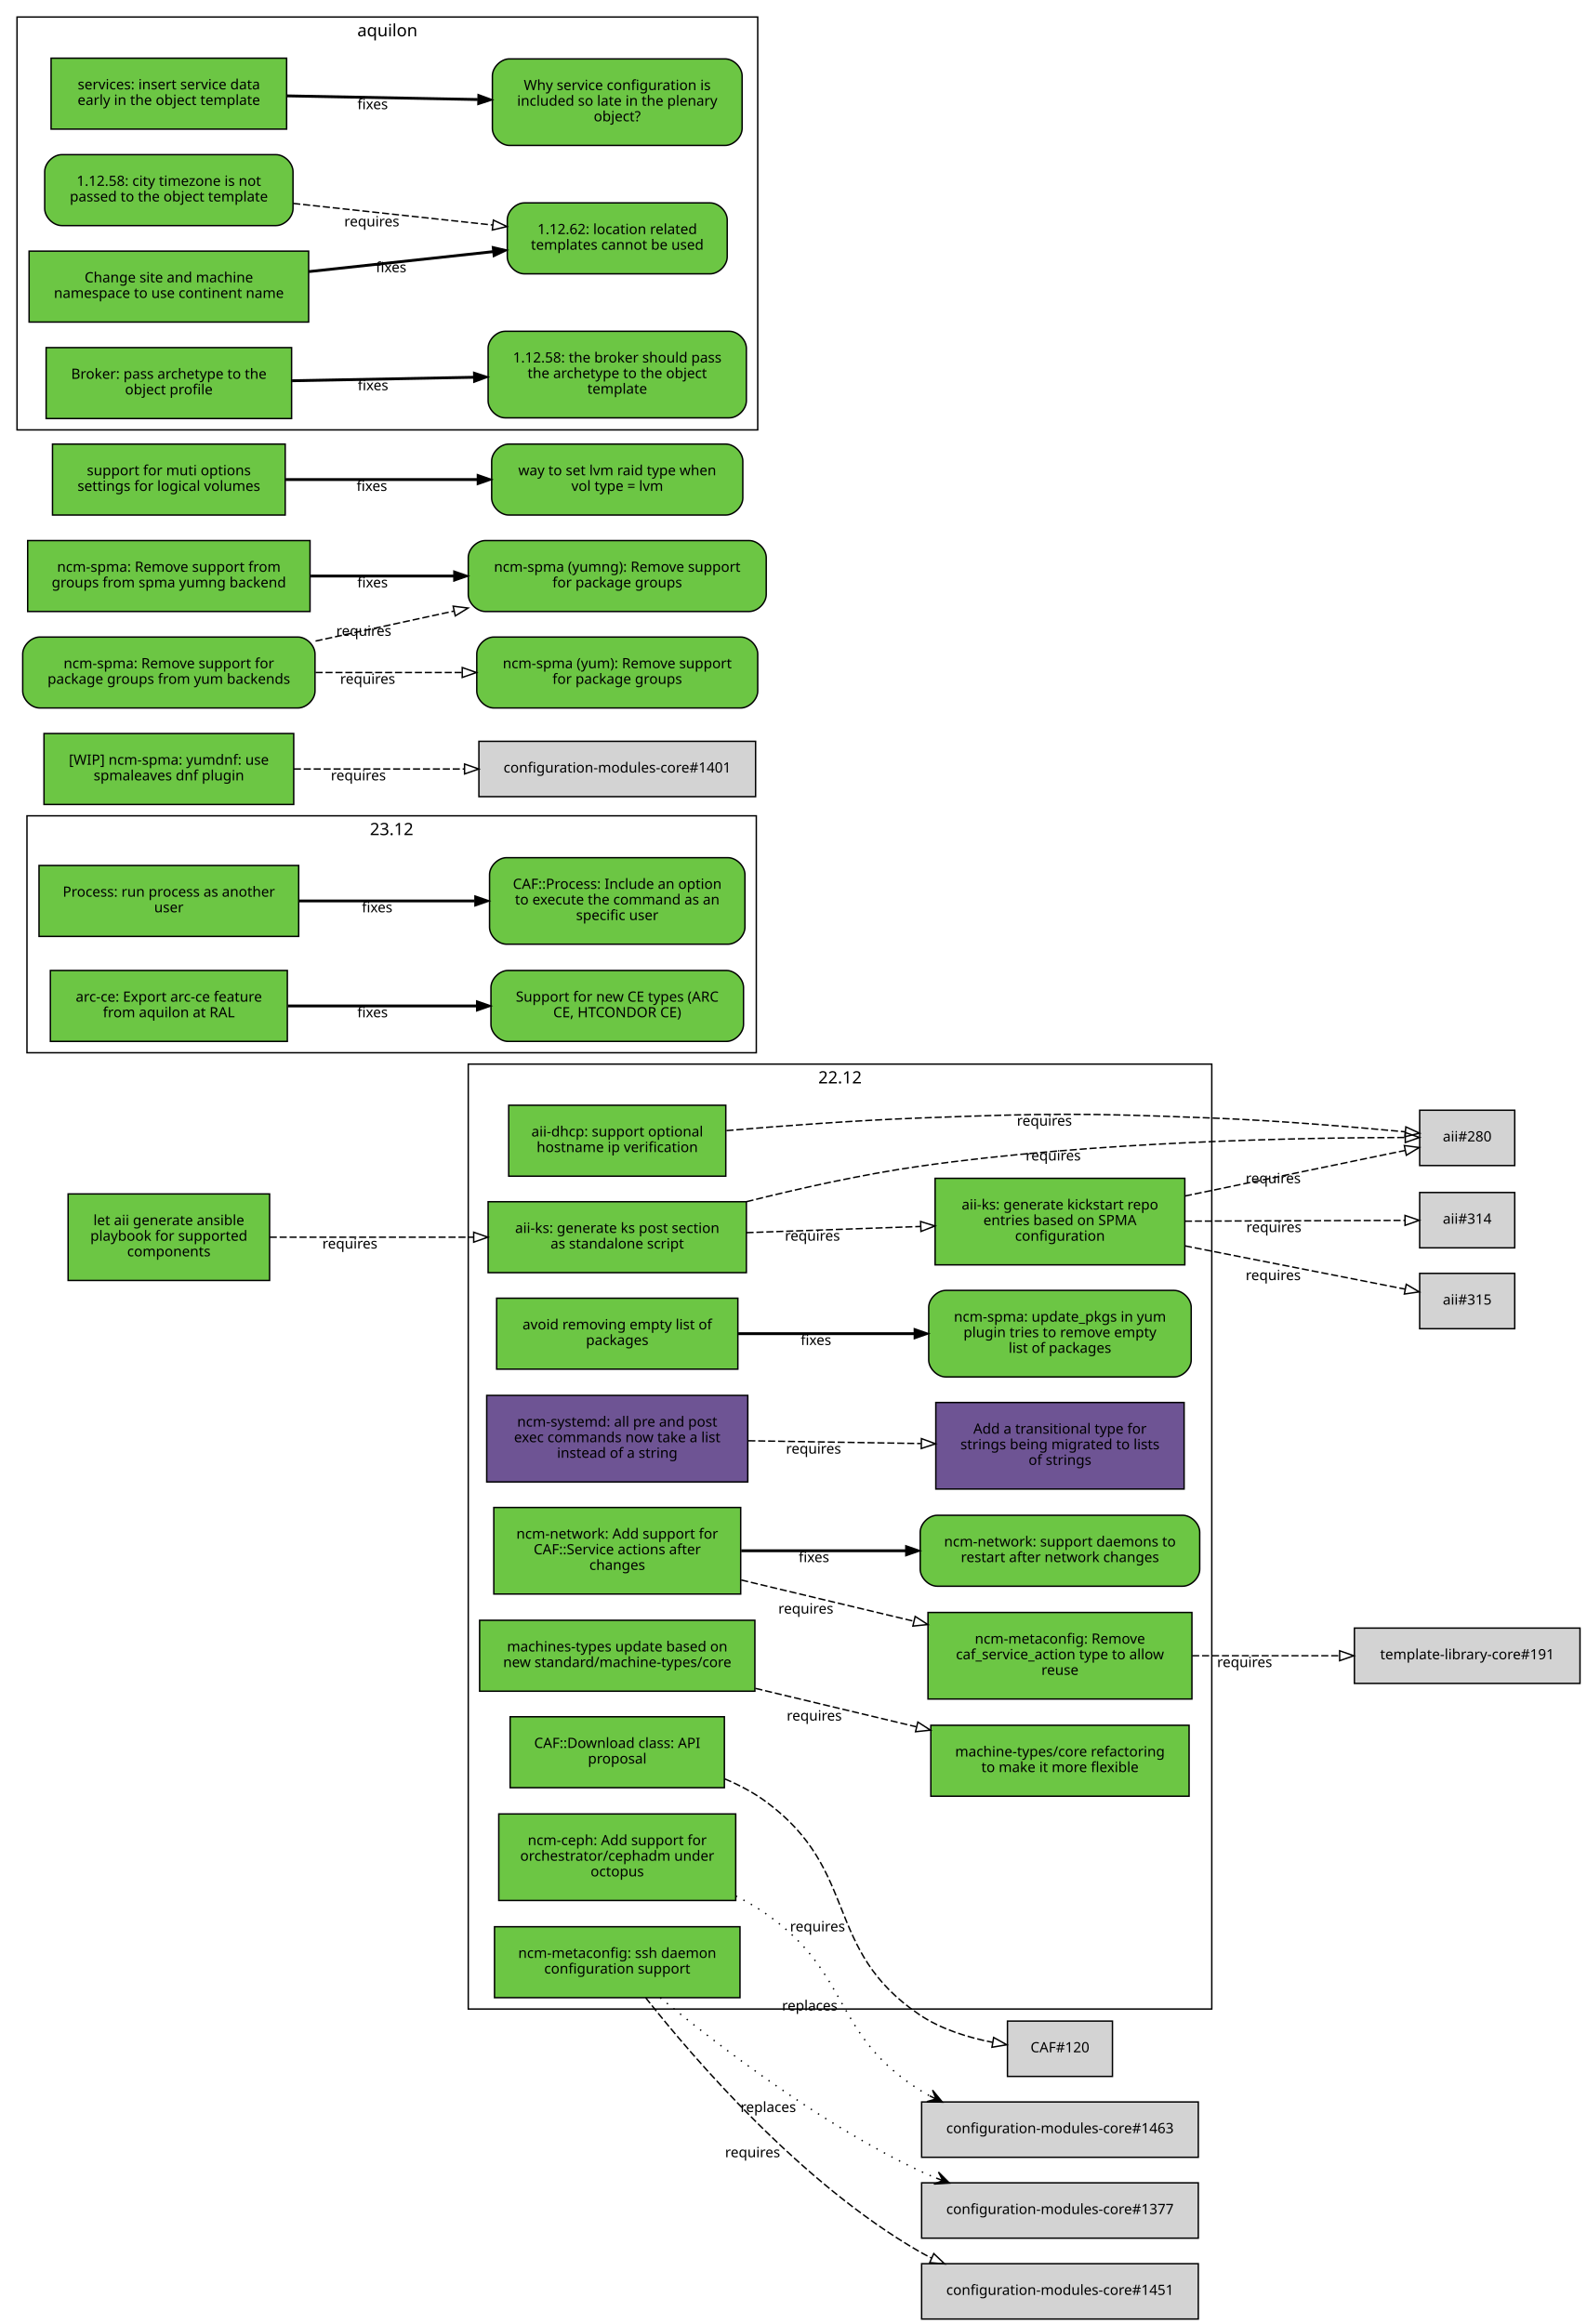
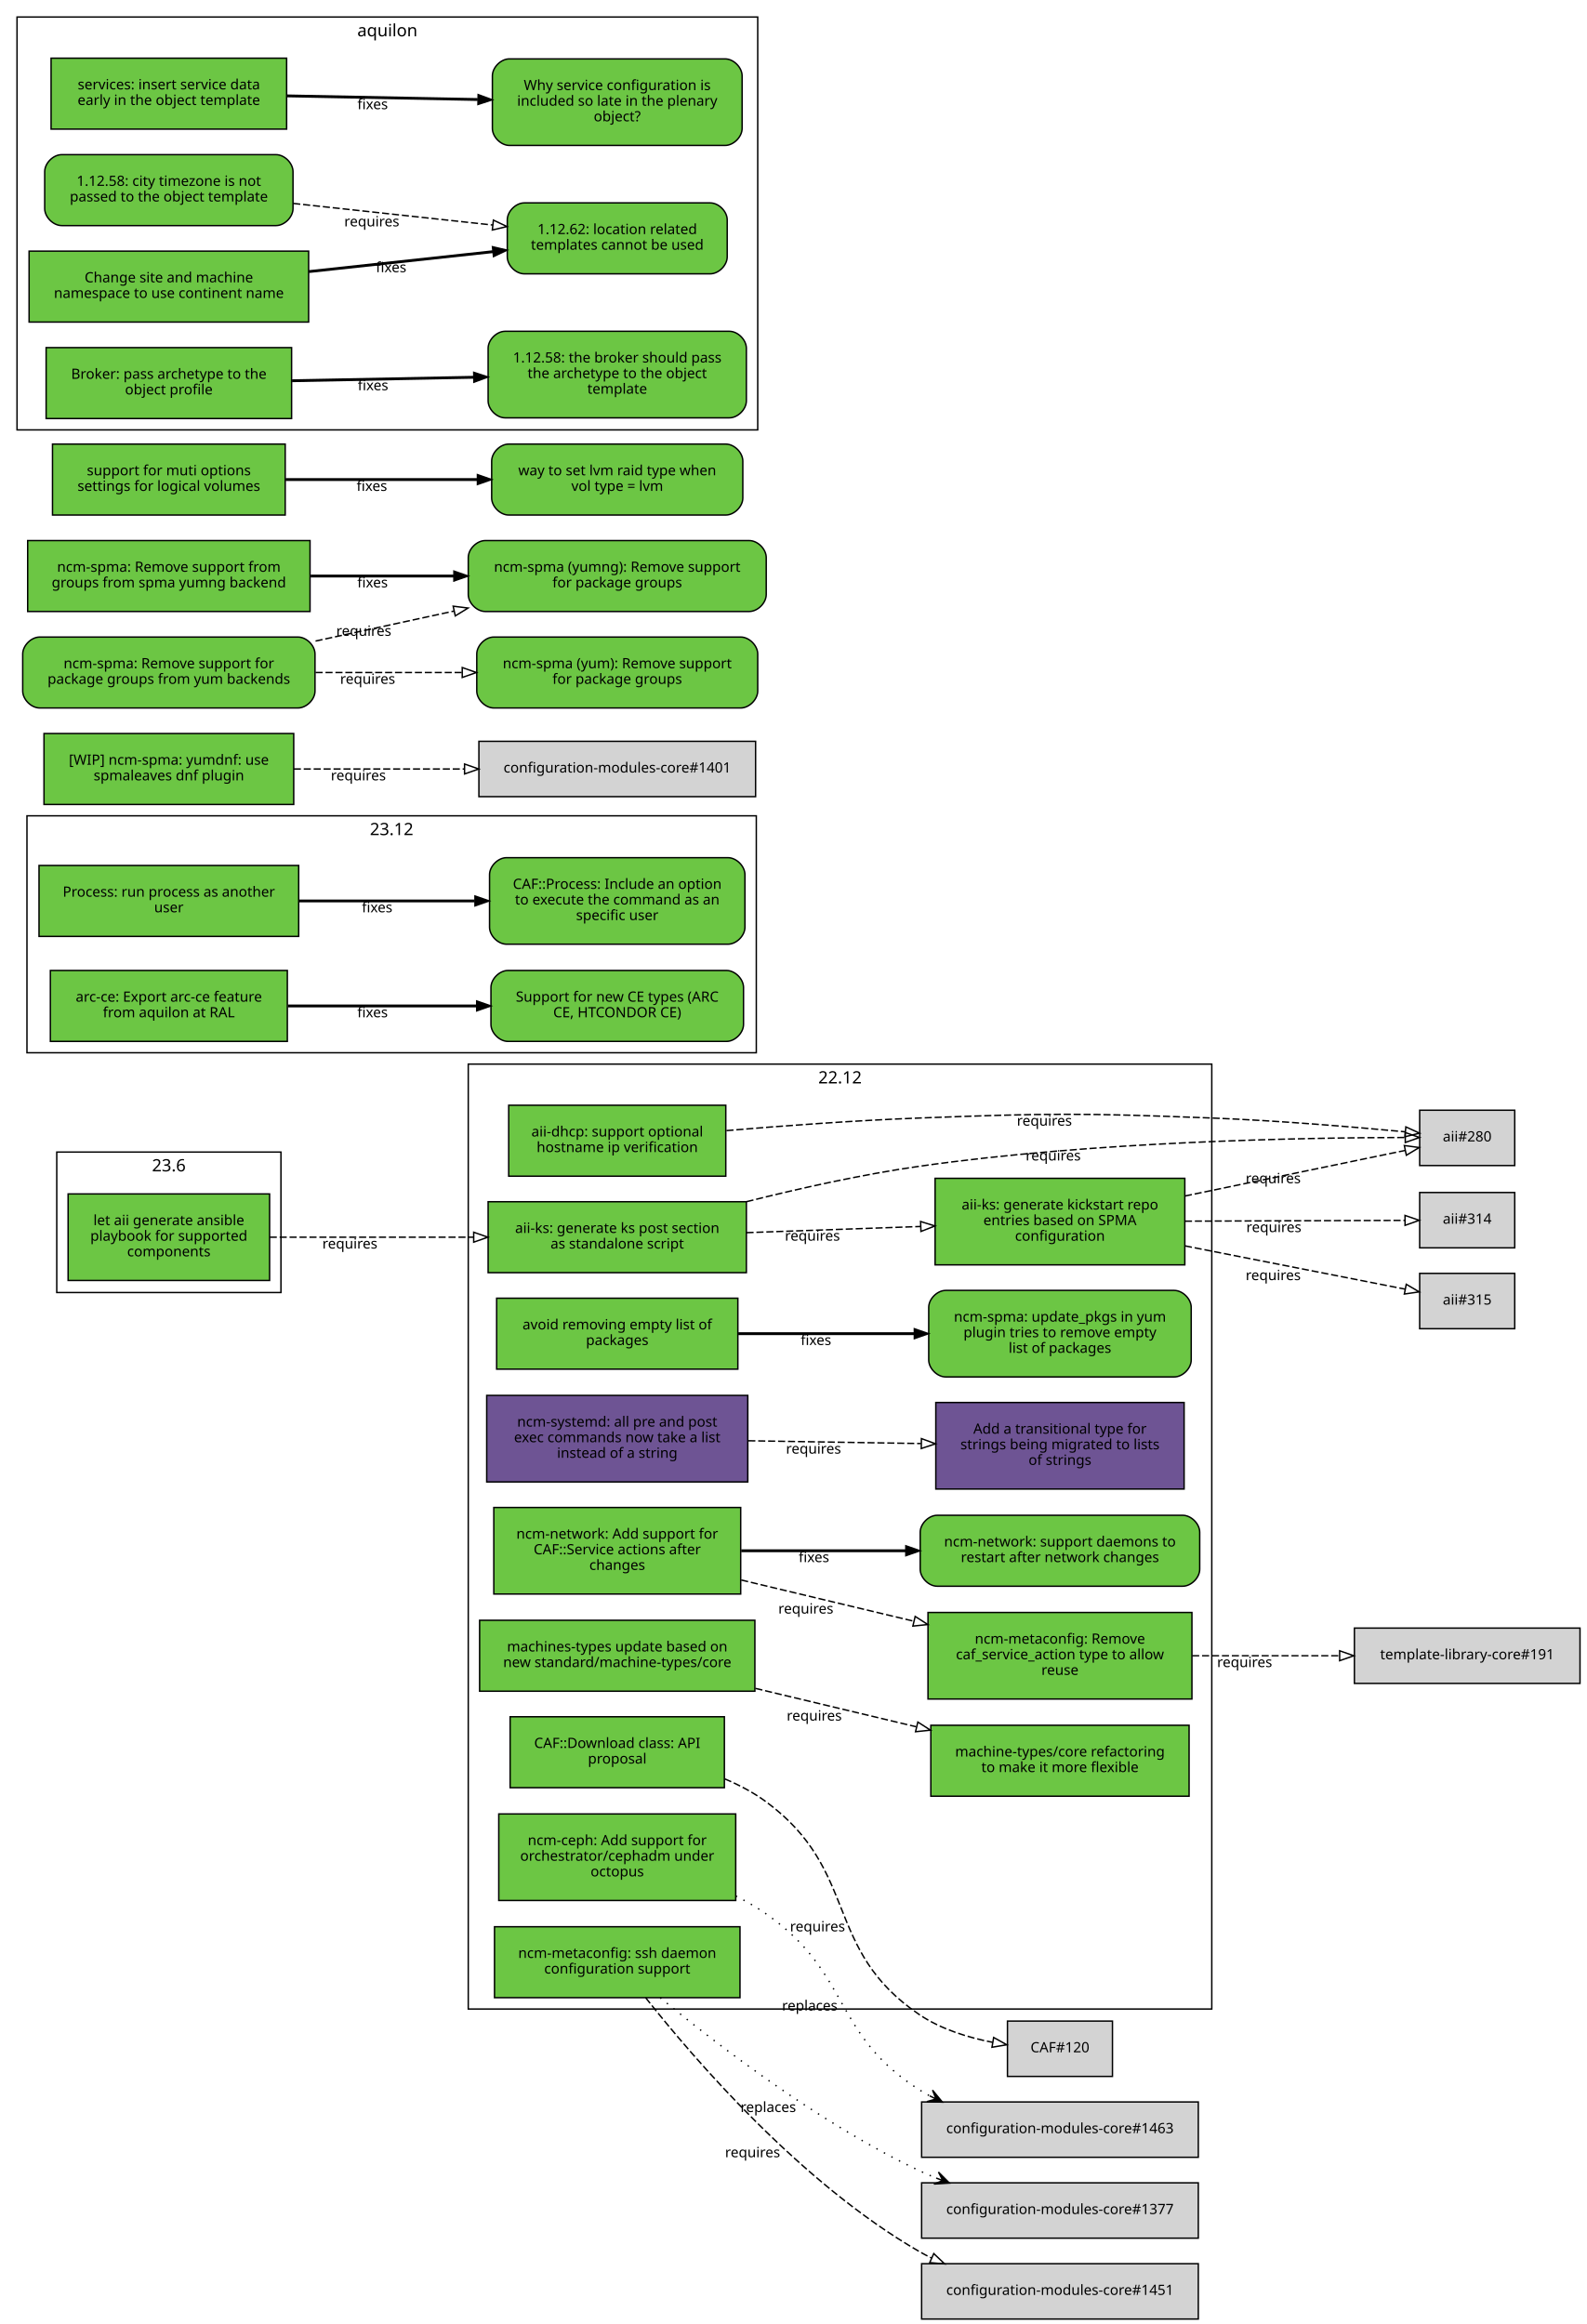
<svg xmlns="http://www.w3.org/2000/svg" xmlns:xlink="http://www.w3.org/1999/xlink" width="1118pt" height="1638pt" viewBox="0.00 0.00 1118.00 1638.00">
  <g id="graph0" class="graph" transform="scale(1 1) rotate(0) translate(4 1634)">
    <polygon fill="white" stroke="white" points="-4,5 -4,-1634 1115,-1634 1115,5 -4,5" />
+     <g id="clust3" class="cluster">
+       <polygon fill="none" stroke="black" points="8,-1331 8,-1622 530,-1622 530,-1331 8,-1331" />
+       <text text-anchor="middle" x="269" y="-1608.4" font-family="Sans" font-size="12.00">aquilon</text>
+     </g>
+     <g id="clust2" class="cluster">
+       <polygon fill="none" stroke="black" points="326,-218 326,-884 850,-884 850,-218 326,-218" />
+       <text text-anchor="middle" x="588" y="-870.4" font-family="Sans" font-size="12.00">22.12</text>
+     </g>
+     <g id="clust1" class="cluster">
+       <polygon fill="none" stroke="black" points="36,-723 36,-822 194,-822 194,-723 36,-723" />
+       <text text-anchor="middle" x="115" y="-808.4" font-family="Sans" font-size="12.00">23.6</text>
+     </g>
    <g id="clust4" class="cluster">
      <polygon fill="none" stroke="black" points="15,-892 15,-1059 529,-1059 529,-892 15,-892" />
      <text text-anchor="middle" x="272" y="-1045.4" font-family="Sans" font-size="12.00">23.12</text>
    </g>
-     <g id="clust3" class="cluster">
-       <polygon fill="none" stroke="black" points="8,-1331 8,-1622 530,-1622 530,-1331 8,-1331" />
-       <text text-anchor="middle" x="269" y="-1608.4" font-family="Sans" font-size="12.00">aquilon</text>
-     </g>
-     <g id="clust2" class="cluster">
-       <polygon fill="none" stroke="black" points="326,-218 326,-884 850,-884 850,-218 326,-218" />
-       <text text-anchor="middle" x="588" y="-870.4" font-family="Sans" font-size="12.00">22.12</text>
-     </g>
    <g id="node1" class="node">
      <g id="a_node1">
+         <a xlink:href="https://github.com/quattor/aii/pull/331" xlink:title="aii#331 (pull-request)" target="_parent">
+           <polygon fill="#6cc644" stroke="black" points="186,-792.5 44,-792.5 44,-731.5 186,-731.5 186,-792.5" />
+           <text text-anchor="middle" x="115" y="-770.5" font-family="Sans" font-size="10.00">let aii generate ansible</text>
+           <text text-anchor="middle" x="115" y="-759.5" font-family="Sans" font-size="10.00">playbook for supported</text>
+           <text text-anchor="middle" x="115" y="-748.5" font-family="Sans" font-size="10.00">components</text>
+         </a>
+       </g>
+     </g>
+     <g id="node2" class="node">
+       <g id="a_node2">
        <a xlink:href="https://github.com/quattor/aii/pull/328" xlink:title="aii#328 (pull-request)" target="_parent">
          <polygon fill="#6cc644" stroke="black" points="522,-787 340,-787 340,-737 522,-737 522,-787" />
          <text text-anchor="middle" x="431" y="-765" font-family="Sans" font-size="10.00">aii-ks: generate ks post section</text>
          <text text-anchor="middle" x="431" y="-754" font-family="Sans" font-size="10.00">as standalone script</text>
        </a>
      </g>
    </g>
-     <g id="node2" class="node">
+     <g id="edge1" class="edge">
+       <path fill="none" stroke="black" stroke-dasharray="5,2" d="M186.077,-762C228.343,-762 282.883,-762 329.668,-762" />
+       <polygon fill="none" stroke="black" points="329.834,-765.5 339.834,-762 329.834,-758.5 329.834,-765.5" />
+       <text text-anchor="middle" x="242.574" y="-754" font-family="Sans" font-size="10.00">requires</text>
+     </g>
+     <g id="node3" class="node">
      <polygon fill="lightgrey" stroke="black" points="1063.5,-851.5 996.5,-851.5 996.5,-812.5 1063.5,-812.5 1063.5,-851.5" />
      <text text-anchor="middle" x="1030" y="-829.5" font-family="Sans" font-size="10.00">aii#280</text>
    </g>
-     <g id="edge1" class="edge">
+     <g id="edge2" class="edge">
      <path fill="none" stroke="black" stroke-dasharray="5,2" d="M522.102,-787.026C559.52,-796.429 603.569,-806.23 644,-812 767.211,-829.584 914.564,-832.175 985.976,-832.277" />
      <polygon fill="none" stroke="black" points="986.361,-835.777 996.36,-832.274 986.359,-828.777 986.361,-835.777" />
      <text text-anchor="middle" x="738.254" y="-816.081" font-family="Sans" font-size="10.00">requires</text>
    </g>
-     <g id="node3" class="node">
-       <g id="a_node3">
+     <g id="node4" class="node">
+       <g id="a_node4">
        <a xlink:href="https://github.com/quattor/aii/pull/316" xlink:title="aii#316 (pull-request)" target="_parent">
          <polygon fill="#6cc644" stroke="black" points="831,-803.5 655,-803.5 655,-742.5 831,-742.5 831,-803.5" />
          <text text-anchor="middle" x="743" y="-781.5" font-family="Sans" font-size="10.00">aii-ks: generate kickstart repo</text>
          <text text-anchor="middle" x="743" y="-770.5" font-family="Sans" font-size="10.00">entries based on SPMA</text>
          <text text-anchor="middle" x="743" y="-759.5" font-family="Sans" font-size="10.00">configuration</text>
        </a>
      </g>
    </g>
-     <g id="edge2" class="edge">
+     <g id="edge3" class="edge">
      <path fill="none" stroke="black" stroke-dasharray="5,2" d="M522.081,-765.196C560.563,-766.562 605.56,-768.159 644.792,-769.551" />
      <polygon fill="none" stroke="black" points="644.781,-773.052 654.899,-769.909 645.029,-766.057 644.781,-773.052" />
      <text text-anchor="middle" x="568.561" y="-759.555" font-family="Sans" font-size="10.00">requires</text>
    </g>
-     <g id="edge3" class="edge">
+     <g id="edge4" class="edge">
      <path fill="none" stroke="black" stroke-dasharray="5,2" d="M831.058,-791.023C882.518,-801.676 945.406,-814.695 986.29,-823.158" />
      <polygon fill="none" stroke="black" points="985.688,-826.608 996.19,-825.208 987.107,-819.753 985.688,-826.608" />
      <text text-anchor="middle" x="893.279" y="-800.044" font-family="Sans" font-size="10.00">requires</text>
    </g>
-     <g id="node4" class="node">
+     <g id="node5" class="node">
      <polygon fill="lightgrey" stroke="black" points="1063.5,-793.5 996.5,-793.5 996.5,-754.5 1063.5,-754.5 1063.5,-793.5" />
      <text text-anchor="middle" x="1030" y="-771.5" font-family="Sans" font-size="10.00">aii#314</text>
    </g>
-     <g id="edge4" class="edge">
+     <g id="edge5" class="edge">
      <path fill="none" stroke="black" stroke-dasharray="5,2" d="M831.058,-773.305C882.409,-773.486 945.14,-773.706 986.03,-773.849" />
      <polygon fill="none" stroke="black" points="986.177,-777.35 996.19,-773.885 986.202,-770.35 986.177,-777.35" />
      <text text-anchor="middle" x="893.741" y="-765.596" font-family="Sans" font-size="10.00">requires</text>
    </g>
-     <g id="node5" class="node">
+     <g id="node6" class="node">
      <polygon fill="lightgrey" stroke="black" points="1063.5,-736.5 996.5,-736.5 996.5,-697.5 1063.5,-697.5 1063.5,-736.5" />
      <text text-anchor="middle" x="1030" y="-714.5" font-family="Sans" font-size="10.00">aii#315</text>
    </g>
-     <g id="edge5" class="edge">
+     <g id="edge6" class="edge">
      <path fill="none" stroke="black" stroke-dasharray="5,2" d="M831.058,-755.894C882.518,-745.782 945.406,-733.425 986.29,-725.392" />
      <polygon fill="none" stroke="black" points="987.052,-728.809 996.19,-723.447 985.702,-721.941 987.052,-728.809" />
      <text text-anchor="middle" x="893.279" y="-731.738" font-family="Sans" font-size="10.00">requires</text>
    </g>
-     <g id="node6" class="node">
-       <g id="a_node6">
+     <g id="node7" class="node">
+       <g id="a_node7">
        <a xlink:href="https://github.com/quattor/aii/pull/299" xlink:title="aii#299 (pull-request)" target="_parent">
          <polygon fill="#6cc644" stroke="black" points="507.5,-855 354.5,-855 354.5,-805 507.5,-805 507.5,-855" />
          <text text-anchor="middle" x="431" y="-833" font-family="Sans" font-size="10.00">aii-dhcp: support optional</text>
          <text text-anchor="middle" x="431" y="-822" font-family="Sans" font-size="10.00">hostname ip verification</text>
        </a>
      </g>
    </g>
-     <g id="edge6" class="edge">
+     <g id="edge7" class="edge">
      <path fill="none" stroke="black" stroke-dasharray="5,2" d="M507.966,-837.126C548.332,-840.561 598.817,-844.297 644,-846 735.491,-849.448 758.514,-849.572 850,-846 896.634,-844.179 949.947,-839.699 986.175,-836.294" />
      <polygon fill="none" stroke="black" points="986.759,-839.754 996.382,-835.32 986.094,-832.786 986.759,-839.754" />
      <text text-anchor="middle" x="732.037" y="-840.626" font-family="Sans" font-size="10.00">requires</text>
-     </g>
-     <g id="node7" class="node">
-       <g id="a_node7">
-         <a xlink:href="https://github.com/quattor/aii/pull/331" xlink:title="aii#331 (pull-request)" target="_parent">
-           <polygon fill="#6cc644" stroke="black" points="186,-792.5 44,-792.5 44,-731.5 186,-731.5 186,-792.5" />
-           <text text-anchor="middle" x="115" y="-770.5" font-family="Sans" font-size="10.00">let aii generate ansible</text>
-           <text text-anchor="middle" x="115" y="-759.5" font-family="Sans" font-size="10.00">playbook for supported</text>
-           <text text-anchor="middle" x="115" y="-748.5" font-family="Sans" font-size="10.00">components</text>
-         </a>
-       </g>
-     </g>
-     <g id="edge7" class="edge">
-       <path fill="none" stroke="black" stroke-dasharray="5,2" d="M186.077,-762C228.343,-762 282.883,-762 329.668,-762" />
-       <polygon fill="none" stroke="black" points="329.834,-765.5 339.834,-762 329.834,-758.5 329.834,-765.5" />
-       <text text-anchor="middle" x="242.574" y="-754" font-family="Sans" font-size="10.00">requires</text>
    </g>
    <g id="node8" class="node">
      <g id="a_node8">
        <a xlink:href="https://github.com/quattor/CAF/pull/257" xlink:title="CAF#257 (pull-request)" target="_parent">
          <polygon fill="#6cc644" stroke="black" points="206.5,-1024 23.5,-1024 23.5,-974 206.5,-974 206.5,-1024" />
          <text text-anchor="middle" x="115" y="-1002" font-family="Sans" font-size="10.00">Process: run process as another</text>
          <text text-anchor="middle" x="115" y="-991" font-family="Sans" font-size="10.00">user</text>
        </a>
      </g>
    </g>
    <g id="node9" class="node">
      <g id="a_node9">
        <a xlink:href="https://github.com/quattor/CAF/issues/253" xlink:title="CAF#253 (issue)" target="_parent">
          <path fill="#6cc644" stroke="black" d="M509,-1029.5C509,-1029.5 353,-1029.5 353,-1029.5 347,-1029.5 341,-1023.5 341,-1017.5 341,-1017.5 341,-980.5 341,-980.5 341,-974.5 347,-968.5 353,-968.5 353,-968.5 509,-968.5 509,-968.5 515,-968.5 521,-974.5 521,-980.5 521,-980.5 521,-1017.5 521,-1017.5 521,-1023.5 515,-1029.5 509,-1029.5" />
          <text text-anchor="middle" x="431" y="-1007.5" font-family="Sans" font-size="10.00">CAF::Process: Include an option</text>
          <text text-anchor="middle" x="431" y="-996.5" font-family="Sans" font-size="10.00">to execute the command as an</text>
          <text text-anchor="middle" x="431" y="-985.5" font-family="Sans" font-size="10.00">specific user</text>
        </a>
      </g>
    </g>
    <g id="edge8" class="edge">
      <path fill="none" stroke="black" stroke-width="2" d="M206.822,-999C245.561,-999 290.88,-999 330.522,-999" />
      <polygon fill="black" stroke="black" points="330.737,-1002.5 340.737,-999 330.737,-995.5 330.737,-1002.5" />
      <text text-anchor="middle" x="261.782" y="-991" font-family="Sans" font-size="10.00">fixes</text>
    </g>
    <g id="node10" class="node">
      <g id="a_node10">
        <a xlink:href="https://github.com/quattor/CAF/pull/110" xlink:title="CAF#110 (pull-request)" target="_parent">
          <polygon fill="#6cc644" stroke="black" points="506.5,-424 355.5,-424 355.5,-374 506.5,-374 506.5,-424" />
          <text text-anchor="middle" x="431" y="-402" font-family="Sans" font-size="10.00">CAF::Download class: API</text>
          <text text-anchor="middle" x="431" y="-391" font-family="Sans" font-size="10.00">proposal</text>
        </a>
      </g>
    </g>
    <g id="node11" class="node">
      <polygon fill="lightgrey" stroke="black" points="780,-209.5 706,-209.5 706,-170.5 780,-170.5 780,-209.5" />
      <text text-anchor="middle" x="743" y="-187.5" font-family="Sans" font-size="10.00">CAF#120</text>
    </g>
    <g id="edge9" class="edge">
      <path fill="none" stroke="black" stroke-dasharray="5,2" d="M506.719,-380.235C517.084,-375.852 527.186,-370.504 536,-364 602.102,-315.225 575.898,-259.941 644,-214 659.174,-203.764 678.288,-197.885 695.597,-194.513" />
      <polygon fill="none" stroke="black" points="696.275,-197.948 705.537,-192.802 695.088,-191.049 696.275,-197.948" />
      <text text-anchor="middle" x="572.151" y="-272.731" font-family="Sans" font-size="10.00">requires</text>
    </g>
    <g id="node12" class="node">
      <g id="a_node12">
        <a xlink:href="https://github.com/quattor/configuration-modules-core/pull/1554" xlink:title="configuration-modules-core#1554 (pull-request)" target="_parent">
          <polygon fill="#6cc644" stroke="black" points="516,-719 346,-719 346,-669 516,-669 516,-719" />
          <text text-anchor="middle" x="431" y="-697" font-family="Sans" font-size="10.00">avoid removing empty list of</text>
          <text text-anchor="middle" x="431" y="-686" font-family="Sans" font-size="10.00">packages</text>
        </a>
      </g>
    </g>
    <g id="node13" class="node">
      <g id="a_node13">
        <a xlink:href="https://github.com/quattor/configuration-modules-core/issues/1553" xlink:title="configuration-modules-core#1553 (issue)" target="_parent">
          <path fill="#6cc644" stroke="black" d="M823.5,-724.5C823.5,-724.5 662.5,-724.5 662.5,-724.5 656.5,-724.5 650.5,-718.5 650.5,-712.5 650.5,-712.5 650.5,-675.5 650.5,-675.5 650.5,-669.5 656.5,-663.5 662.5,-663.5 662.5,-663.5 823.5,-663.5 823.5,-663.5 829.5,-663.5 835.5,-669.5 835.5,-675.5 835.5,-675.5 835.5,-712.5 835.5,-712.5 835.5,-718.5 829.5,-724.5 823.5,-724.5" />
          <text text-anchor="middle" x="743" y="-702.5" font-family="Sans" font-size="10.00">ncm-spma: update_pkgs in yum</text>
          <text text-anchor="middle" x="743" y="-691.5" font-family="Sans" font-size="10.00">plugin tries to remove empty</text>
          <text text-anchor="middle" x="743" y="-680.5" font-family="Sans" font-size="10.00">list of packages</text>
        </a>
      </g>
    </g>
    <g id="edge10" class="edge">
      <path fill="none" stroke="black" stroke-width="2" d="M516.299,-694C554.563,-694 600.142,-694 640.29,-694" />
      <polygon fill="black" stroke="black" points="640.372,-697.5 650.372,-694 640.372,-690.5 640.372,-697.5" />
      <text text-anchor="middle" x="571.057" y="-686" font-family="Sans" font-size="10.00">fixes</text>
    </g>
    <g id="node14" class="node">
      <g id="a_node14">
        <a xlink:href="https://github.com/quattor/configuration-modules-core/pull/1490" xlink:title="configuration-modules-core#1490 (pull-request)" target="_parent">
          <polygon fill="#6cc644" stroke="black" points="514.5,-355.5 347.5,-355.5 347.5,-294.5 514.5,-294.5 514.5,-355.5" />
          <text text-anchor="middle" x="431" y="-333.5" font-family="Sans" font-size="10.00">ncm-ceph: Add support for</text>
          <text text-anchor="middle" x="431" y="-322.5" font-family="Sans" font-size="10.00">orchestrator/cephadm under</text>
          <text text-anchor="middle" x="431" y="-311.5" font-family="Sans" font-size="10.00">octopus</text>
        </a>
      </g>
    </g>
    <g id="node15" class="node">
      <polygon fill="lightgrey" stroke="black" points="840.5,-152.5 645.5,-152.5 645.5,-113.5 840.5,-113.5 840.5,-152.5" />
      <text text-anchor="middle" x="743" y="-130.5" font-family="Sans" font-size="10.00">configuration-modules-core#1463</text>
    </g>
    <g id="edge11" class="edge">
      <path fill="none" stroke="black" stroke-dasharray="1,5" d="M514.567,-297.644C522.072,-293.866 529.344,-289.659 536,-285 595.873,-243.09 582.324,-200.209 644,-161 646.301,-159.537 648.679,-158.15 651.118,-156.833" />
      <polygon fill="black" stroke="black" points="660.181,-152.368 653.199,-160.824 655.696,-154.577 651.21,-156.787 651.21,-156.787 651.21,-156.787 655.696,-154.577 649.222,-152.75 660.181,-152.368 660.181,-152.368" />
      <text text-anchor="middle" x="566.663" y="-216.923" font-family="Sans" font-size="10.00">replaces</text>
    </g>
    <g id="node16" class="node">
      <g id="a_node16">
        <a xlink:href="https://github.com/quattor/configuration-modules-core/pull/1464" xlink:title="configuration-modules-core#1464 (pull-request)" target="_parent">
          <polygon fill="#6e5494" stroke="black" points="523,-650.5 339,-650.5 339,-589.5 523,-589.5 523,-650.5" />
          <text text-anchor="middle" x="431" y="-628.5" font-family="Sans" font-size="10.00">ncm-systemd: all pre and post</text>
          <text text-anchor="middle" x="431" y="-617.5" font-family="Sans" font-size="10.00">exec commands now take a list</text>
          <text text-anchor="middle" x="431" y="-606.5" font-family="Sans" font-size="10.00">instead of a string</text>
        </a>
      </g>
    </g>
    <g id="node17" class="node">
      <g id="a_node17">
        <a xlink:href="https://github.com/quattor/template-library-core/pull/212" xlink:title="template-library-core#212 (pull-request)" target="_parent">
          <polygon fill="#6e5494" stroke="black" points="830.5,-645.5 655.5,-645.5 655.5,-584.5 830.5,-584.5 830.5,-645.5" />
          <text text-anchor="middle" x="743" y="-623.5" font-family="Sans" font-size="10.00">Add a transitional type for</text>
          <text text-anchor="middle" x="743" y="-612.5" font-family="Sans" font-size="10.00">strings being migrated to lists</text>
          <text text-anchor="middle" x="743" y="-601.5" font-family="Sans" font-size="10.00">of strings</text>
        </a>
      </g>
    </g>
    <g id="edge12" class="edge">
      <path fill="none" stroke="black" stroke-dasharray="5,2" d="M523.334,-618.527C561.615,-617.909 606.168,-617.191 645.032,-616.564" />
      <polygon fill="none" stroke="black" points="645.364,-620.059 655.306,-616.398 645.251,-613.06 645.364,-620.059" />
      <text text-anchor="middle" x="569.323" y="-609.463" font-family="Sans" font-size="10.00">requires</text>
    </g>
    <g id="node18" class="node">
      <g id="a_node18">
        <a xlink:href="https://github.com/quattor/configuration-modules-core/pull/1452" xlink:title="configuration-modules-core#1452 (pull-request)" target="_parent">
          <polygon fill="#6cc644" stroke="black" points="517.5,-276 344.5,-276 344.5,-226 517.5,-226 517.5,-276" />
          <text text-anchor="middle" x="431" y="-254" font-family="Sans" font-size="10.00">ncm-metaconfig: ssh daemon</text>
          <text text-anchor="middle" x="431" y="-243" font-family="Sans" font-size="10.00">configuration support</text>
        </a>
      </g>
    </g>
    <g id="node19" class="node">
      <polygon fill="lightgrey" stroke="black" points="840.5,-95.5 645.5,-95.5 645.5,-56.5 840.5,-56.5 840.5,-95.5" />
      <text text-anchor="middle" x="743" y="-73.5" font-family="Sans" font-size="10.00">configuration-modules-core#1377</text>
    </g>
    <g id="edge13" class="edge">
      <path fill="none" stroke="black" stroke-dasharray="1,5" d="M461.302,-225.961C500.523,-193.6 573.366,-137.451 644,-104 647.778,-102.211 651.694,-100.513 655.689,-98.906" />
      <polygon fill="black" stroke="black" points="665.129,-95.318 657.38,-103.077 660.455,-97.094 655.781,-98.871 655.781,-98.871 655.781,-98.871 660.455,-97.094 654.182,-94.665 665.129,-95.318 665.129,-95.318" />
      <text text-anchor="middle" x="537.444" y="-145.408" font-family="Sans" font-size="10.00">replaces</text>
    </g>
    <g id="node20" class="node">
      <polygon fill="lightgrey" stroke="black" points="840.5,-38.5 645.5,-38.5 645.5,0.5 840.5,0.5 840.5,-38.5" />
      <text text-anchor="middle" x="743" y="-16.5" font-family="Sans" font-size="10.00">configuration-modules-core#1451</text>
    </g>
    <g id="edge14" class="edge">
      <path fill="none" stroke="black" stroke-dasharray="5,2" d="M451.039,-225.948C485.052,-182.932 560.551,-95.028 644,-47 646.711,-45.44 649.516,-43.961 652.387,-42.561" />
      <polygon fill="none" stroke="black" points="654.069,-45.642 661.754,-38.349 651.198,-39.258 654.069,-45.642" />
      <text text-anchor="middle" x="526.394" y="-113.542" font-family="Sans" font-size="10.00">requires</text>
    </g>
    <g id="node21" class="node">
      <g id="a_node21">
        <a xlink:href="https://github.com/quattor/configuration-modules-core/pull/1336" xlink:title="configuration-modules-core#1336 (pull-request)" target="_parent">
          <polygon fill="#6cc644" stroke="black" points="518,-571.5 344,-571.5 344,-510.5 518,-510.5 518,-571.5" />
          <text text-anchor="middle" x="431" y="-549.5" font-family="Sans" font-size="10.00">ncm-network: Add support for</text>
          <text text-anchor="middle" x="431" y="-538.5" font-family="Sans" font-size="10.00">CAF::Service actions after</text>
          <text text-anchor="middle" x="431" y="-527.5" font-family="Sans" font-size="10.00">changes</text>
        </a>
      </g>
    </g>
    <g id="node22" class="node">
      <g id="a_node22">
        <a xlink:href="https://github.com/quattor/configuration-modules-core/pull/1335" xlink:title="configuration-modules-core#1335 (pull-request)" target="_parent">
          <polygon fill="#6cc644" stroke="black" points="836,-497.5 650,-497.5 650,-436.5 836,-436.5 836,-497.5" />
          <text text-anchor="middle" x="743" y="-475.5" font-family="Sans" font-size="10.00">ncm-metaconfig: Remove</text>
          <text text-anchor="middle" x="743" y="-464.5" font-family="Sans" font-size="10.00">caf_service_action type to allow</text>
          <text text-anchor="middle" x="743" y="-453.5" font-family="Sans" font-size="10.00">reuse</text>
        </a>
      </g>
    </g>
    <g id="edge15" class="edge">
      <path fill="none" stroke="black" stroke-dasharray="5,2" d="M518.352,-520.387C556.091,-511.378 600.633,-500.746 639.992,-491.35" />
      <polygon fill="none" stroke="black" points="640.966,-494.716 649.88,-488.99 639.34,-487.908 640.966,-494.716" />
      <text text-anchor="middle" x="563.923" y="-496.734" font-family="Sans" font-size="10.00">requires</text>
    </g>
    <g id="node23" class="node">
      <g id="a_node23">
        <a xlink:href="https://github.com/quattor/configuration-modules-core/issues/1071" xlink:title="configuration-modules-core#1071 (issue)" target="_parent">
          <path fill="#6cc644" stroke="black" d="M829.5,-566C829.5,-566 656.5,-566 656.5,-566 650.5,-566 644.5,-560 644.5,-554 644.5,-554 644.5,-528 644.5,-528 644.5,-522 650.5,-516 656.5,-516 656.5,-516 829.5,-516 829.5,-516 835.5,-516 841.5,-522 841.5,-528 841.5,-528 841.5,-554 841.5,-554 841.5,-560 835.5,-566 829.5,-566" />
          <text text-anchor="middle" x="743" y="-544" font-family="Sans" font-size="10.00">ncm-network: support daemons to</text>
          <text text-anchor="middle" x="743" y="-533" font-family="Sans" font-size="10.00">restart after network changes</text>
        </a>
      </g>
    </g>
    <g id="edge16" class="edge">
      <path fill="none" stroke="black" stroke-width="2" d="M518.352,-541C554.286,-541 596.389,-541 634.312,-541" />
      <polygon fill="black" stroke="black" points="634.371,-544.5 644.371,-541 634.371,-537.5 634.371,-544.5" />
      <text text-anchor="middle" x="569.612" y="-533" font-family="Sans" font-size="10.00">fixes</text>
    </g>
    <g id="node24" class="node">
      <polygon fill="lightgrey" stroke="black" points="1109.5,-486.5 950.5,-486.5 950.5,-447.5 1109.5,-447.5 1109.5,-486.5" />
      <text text-anchor="middle" x="1030" y="-464.5" font-family="Sans" font-size="10.00">template-library-core#191</text>
    </g>
    <g id="edge17" class="edge">
      <path fill="none" stroke="black" stroke-dasharray="5,2" d="M836.138,-467C869.447,-467 906.968,-467 940.003,-467" />
      <polygon fill="none" stroke="black" points="940.101,-470.5 950.101,-467 940.101,-463.5 940.101,-470.5" />
      <text text-anchor="middle" x="873.142" y="-459" font-family="Sans" font-size="10.00">requires</text>
    </g>
    <g id="node25" class="node">
      <g id="a_node25">
        <a xlink:href="https://github.com/quattor/configuration-modules-core/pull/1507" xlink:title="configuration-modules-core#1507 (pull-request)" target="_parent">
          <polygon fill="#6cc644" stroke="black" points="203,-1117 27,-1117 27,-1067 203,-1067 203,-1117" />
          <text text-anchor="middle" x="115" y="-1095" font-family="Sans" font-size="10.00">[WIP] ncm-spma: yumdnf: use</text>
          <text text-anchor="middle" x="115" y="-1084" font-family="Sans" font-size="10.00">spmaleaves dnf plugin</text>
        </a>
      </g>
    </g>
    <g id="node26" class="node">
      <polygon fill="lightgrey" stroke="black" points="528.5,-1111.5 333.5,-1111.5 333.5,-1072.5 528.5,-1072.5 528.5,-1111.5" />
      <text text-anchor="middle" x="431" y="-1089.5" font-family="Sans" font-size="10.00">configuration-modules-core#1401</text>
    </g>
    <g id="edge18" class="edge">
      <path fill="none" stroke="black" stroke-dasharray="5,2" d="M203.05,-1092C240.203,-1092 283.927,-1092 323.027,-1092" />
      <polygon fill="none" stroke="black" points="323.391,-1095.5 333.391,-1092 323.391,-1088.5 323.391,-1095.5" />
      <text text-anchor="middle" x="248.549" y="-1084" font-family="Sans" font-size="10.00">requires</text>
    </g>
    <g id="node27" class="node">
      <g id="a_node27">
        <a xlink:href="https://github.com/quattor/configuration-modules-core/pull/1148" xlink:title="configuration-modules-core#1148 (pull-request)" target="_parent">
          <polygon fill="#6cc644" stroke="black" points="214.5,-1253 15.5,-1253 15.5,-1203 214.5,-1203 214.5,-1253" />
          <text text-anchor="middle" x="115" y="-1231" font-family="Sans" font-size="10.00">ncm-spma: Remove support from</text>
          <text text-anchor="middle" x="115" y="-1220" font-family="Sans" font-size="10.00">groups from spma yumng backend</text>
        </a>
      </g>
    </g>
    <g id="node28" class="node">
      <g id="a_node28">
        <a xlink:href="https://github.com/quattor/configuration-modules-core/issues/952" xlink:title="configuration-modules-core#952 (issue)" target="_parent">
          <path fill="#6cc644" stroke="black" d="M524,-1253C524,-1253 338,-1253 338,-1253 332,-1253 326,-1247 326,-1241 326,-1241 326,-1215 326,-1215 326,-1209 332,-1203 338,-1203 338,-1203 524,-1203 524,-1203 530,-1203 536,-1209 536,-1215 536,-1215 536,-1241 536,-1241 536,-1247 530,-1253 524,-1253" />
          <text text-anchor="middle" x="431" y="-1231" font-family="Sans" font-size="10.00">ncm-spma (yumng): Remove support</text>
          <text text-anchor="middle" x="431" y="-1220" font-family="Sans" font-size="10.00">for package groups</text>
        </a>
      </g>
    </g>
    <g id="edge19" class="edge">
      <path fill="none" stroke="black" stroke-width="2" d="M214.921,-1228C246.933,-1228 282.695,-1228 315.726,-1228" />
      <polygon fill="black" stroke="black" points="315.883,-1231.5 325.883,-1228 315.882,-1224.5 315.883,-1231.5" />
      <text text-anchor="middle" x="258.546" y="-1220" font-family="Sans" font-size="10.00">fixes</text>
    </g>
    <g id="node29" class="node">
      <g id="a_node29">
        <a xlink:href="https://github.com/quattor/configuration-modules-core/issues/950" xlink:title="configuration-modules-core#950 (issue)" target="_parent">
          <path fill="#6cc644" stroke="black" d="M206,-1185C206,-1185 24,-1185 24,-1185 18,-1185 12,-1179 12,-1173 12,-1173 12,-1147 12,-1147 12,-1141 18,-1135 24,-1135 24,-1135 206,-1135 206,-1135 212,-1135 218,-1141 218,-1147 218,-1147 218,-1173 218,-1173 218,-1179 212,-1185 206,-1185" />
          <text text-anchor="middle" x="115" y="-1163" font-family="Sans" font-size="10.00">ncm-spma: Remove support for</text>
          <text text-anchor="middle" x="115" y="-1152" font-family="Sans" font-size="10.00">package groups from yum backends</text>
        </a>
      </g>
    </g>
    <g id="node30" class="node">
      <g id="a_node30">
        <a xlink:href="https://github.com/quattor/configuration-modules-core/issues/951" xlink:title="configuration-modules-core#951 (issue)" target="_parent">
          <path fill="#6cc644" stroke="black" d="M518,-1185C518,-1185 344,-1185 344,-1185 338,-1185 332,-1179 332,-1173 332,-1173 332,-1147 332,-1147 332,-1141 338,-1135 344,-1135 344,-1135 518,-1135 518,-1135 524,-1135 530,-1141 530,-1147 530,-1147 530,-1173 530,-1173 530,-1179 524,-1185 518,-1185" />
          <text text-anchor="middle" x="431" y="-1163" font-family="Sans" font-size="10.00">ncm-spma (yum): Remove support</text>
          <text text-anchor="middle" x="431" y="-1152" font-family="Sans" font-size="10.00">for package groups</text>
        </a>
      </g>
    </g>
    <g id="edge20" class="edge">
      <path fill="none" stroke="black" stroke-dasharray="5,2" d="M218.381,-1160C251.386,-1160 288.071,-1160 321.502,-1160" />
      <polygon fill="none" stroke="black" points="321.765,-1163.5 331.765,-1160 321.765,-1156.5 321.765,-1163.5" />
      <text text-anchor="middle" x="255.107" y="-1152" font-family="Sans" font-size="10.00">requires</text>
    </g>
    <g id="edge21" class="edge">
      <path fill="none" stroke="black" stroke-dasharray="5,2" d="M218.381,-1182.17C249.602,-1188.93 284.116,-1196.41 316.053,-1203.32" />
      <polygon fill="none" stroke="black" points="315.361,-1206.75 325.876,-1205.45 316.843,-1199.91 315.361,-1206.75" />
      <text text-anchor="middle" x="252.372" y="-1185.86" font-family="Sans" font-size="10.00">requires</text>
    </g>
    <g id="node31" class="node">
      <g id="a_node31">
        <a xlink:href="https://github.com/quattor/template-library-grid/pull/241" xlink:title="template-library-grid#241 (pull-request)" target="_parent">
          <polygon fill="#6cc644" stroke="black" points="528,-492 334,-492 334,-442 528,-442 528,-492" />
          <text text-anchor="middle" x="431" y="-470" font-family="Sans" font-size="10.00">machines-types update based on</text>
          <text text-anchor="middle" x="431" y="-459" font-family="Sans" font-size="10.00">new standard/machine-types/core</text>
        </a>
      </g>
    </g>
    <g id="node32" class="node">
      <g id="a_node32">
        <a xlink:href="https://github.com/quattor/template-library-standard/pull/140" xlink:title="template-library-standard#140 (pull-request)" target="_parent">
          <polygon fill="#6cc644" stroke="black" points="834,-418 652,-418 652,-368 834,-368 834,-418" />
          <text text-anchor="middle" x="743" y="-396" font-family="Sans" font-size="10.00">machine-types/core refactoring</text>
          <text text-anchor="middle" x="743" y="-385" font-family="Sans" font-size="10.00">to make it more flexible</text>
        </a>
      </g>
    </g>
    <g id="edge22" class="edge">
      <path fill="none" stroke="black" stroke-dasharray="5,2" d="M528.387,-443.992C564.372,-435.402 605.301,-425.631 641.636,-416.958" />
      <polygon fill="none" stroke="black" points="642.84,-420.269 651.754,-414.543 641.215,-413.46 642.84,-420.269" />
      <text text-anchor="middle" x="569.849" y="-421.32" font-family="Sans" font-size="10.00">requires</text>
    </g>
    <g id="node33" class="node">
      <g id="a_node33">
        <a xlink:href="https://github.com/quattor/template-library-grid/pull/232" xlink:title="template-library-grid#232 (pull-request)" target="_parent">
          <polygon fill="#6cc644" stroke="black" points="198.5,-950 31.5,-950 31.5,-900 198.5,-900 198.5,-950" />
          <text text-anchor="middle" x="115" y="-928" font-family="Sans" font-size="10.00">arc-ce: Export arc-ce feature</text>
          <text text-anchor="middle" x="115" y="-917" font-family="Sans" font-size="10.00">from aquilon at RAL</text>
        </a>
      </g>
    </g>
    <g id="node34" class="node">
      <g id="a_node34">
        <a xlink:href="https://github.com/quattor/template-library-grid/issues/221" xlink:title="template-library-grid#221 (issue)" target="_parent">
          <path fill="#6cc644" stroke="black" d="M508,-950C508,-950 354,-950 354,-950 348,-950 342,-944 342,-938 342,-938 342,-912 342,-912 342,-906 348,-900 354,-900 354,-900 508,-900 508,-900 514,-900 520,-906 520,-912 520,-912 520,-938 520,-938 520,-944 514,-950 508,-950" />
          <text text-anchor="middle" x="431" y="-928" font-family="Sans" font-size="10.00">Support for new CE types (ARC</text>
          <text text-anchor="middle" x="431" y="-917" font-family="Sans" font-size="10.00">CE, HTCONDOR CE)</text>
        </a>
      </g>
    </g>
    <g id="edge23" class="edge">
      <path fill="none" stroke="black" stroke-width="2" d="M198.911,-925C239.702,-925 289.151,-925 331.823,-925" />
      <polygon fill="black" stroke="black" points="331.947,-928.5 341.947,-925 331.947,-921.5 331.947,-928.5" />
      <text text-anchor="middle" x="258.543" y="-917" font-family="Sans" font-size="10.00">fixes</text>
    </g>
    <g id="node35" class="node">
      <g id="a_node35">
        <a xlink:href="https://github.com/quattor/template-library-standard/pull/151" xlink:title="template-library-standard#151 (pull-request)" target="_parent">
          <polygon fill="#6cc644" stroke="black" points="197,-1321 33,-1321 33,-1271 197,-1271 197,-1321" />
          <text text-anchor="middle" x="115" y="-1299" font-family="Sans" font-size="10.00">support for muti options</text>
          <text text-anchor="middle" x="115" y="-1288" font-family="Sans" font-size="10.00">settings for logical volumes</text>
        </a>
      </g>
    </g>
    <g id="node36" class="node">
      <g id="a_node36">
        <a xlink:href="https://github.com/quattor/template-library-standard/issues/150" xlink:title="template-library-standard#150 (issue)" target="_parent">
          <path fill="#6cc644" stroke="black" d="M507.5,-1321C507.5,-1321 354.5,-1321 354.5,-1321 348.5,-1321 342.5,-1315 342.5,-1309 342.5,-1309 342.5,-1283 342.5,-1283 342.5,-1277 348.5,-1271 354.5,-1271 354.5,-1271 507.5,-1271 507.5,-1271 513.5,-1271 519.5,-1277 519.5,-1283 519.5,-1283 519.5,-1309 519.5,-1309 519.5,-1315 513.5,-1321 507.5,-1321" />
          <text text-anchor="middle" x="431" y="-1299" font-family="Sans" font-size="10.00">way to set lvm raid type when</text>
          <text text-anchor="middle" x="431" y="-1288" font-family="Sans" font-size="10.00">vol type = lvm</text>
        </a>
      </g>
    </g>
    <g id="edge24" class="edge">
      <path fill="none" stroke="black" stroke-width="2" d="M197.271,-1296C238.574,-1296 289.071,-1296 332.459,-1296" />
      <polygon fill="black" stroke="black" points="332.461,-1299.5 342.461,-1296 332.461,-1292.5 332.461,-1299.5" />
      <text text-anchor="middle" x="258.071" y="-1288" font-family="Sans" font-size="10.00">fixes</text>
    </g>
    <g id="node37" class="node">
      <g id="a_node37">
        <a xlink:href="https://github.com/quattor/aquilon/pull/115" xlink:title="aquilon#115 (pull-request)" target="_parent">
          <polygon fill="#6cc644" stroke="black" points="198,-1593 32,-1593 32,-1543 198,-1543 198,-1593" />
          <text text-anchor="middle" x="115" y="-1571" font-family="Sans" font-size="10.00">services: insert service data</text>
          <text text-anchor="middle" x="115" y="-1560" font-family="Sans" font-size="10.00">early in the object template</text>
        </a>
      </g>
    </g>
    <g id="node38" class="node">
      <g id="a_node38">
        <a xlink:href="https://github.com/quattor/aquilon/issues/109" xlink:title="aquilon#109 (issue)" target="_parent">
          <path fill="#6cc644" stroke="black" d="M507,-1592.5C507,-1592.5 355,-1592.5 355,-1592.5 349,-1592.5 343,-1586.5 343,-1580.5 343,-1580.5 343,-1543.5 343,-1543.5 343,-1537.5 349,-1531.5 355,-1531.5 355,-1531.5 507,-1531.5 507,-1531.5 513,-1531.5 519,-1537.5 519,-1543.5 519,-1543.5 519,-1580.5 519,-1580.5 519,-1586.5 513,-1592.5 507,-1592.5" />
          <text text-anchor="middle" x="431" y="-1570.5" font-family="Sans" font-size="10.00">Why service configuration is</text>
          <text text-anchor="middle" x="431" y="-1559.5" font-family="Sans" font-size="10.00">included so late in the plenary</text>
          <text text-anchor="middle" x="431" y="-1548.5" font-family="Sans" font-size="10.00">object?</text>
        </a>
      </g>
    </g>
    <g id="edge25" class="edge">
      <path fill="none" stroke="black" stroke-width="2" d="M198.09,-1566.43C239.304,-1565.64 289.515,-1564.68 332.663,-1563.86" />
      <polygon fill="black" stroke="black" points="332.965,-1567.35 342.896,-1563.66 332.831,-1560.36 332.965,-1567.35" />
      <text text-anchor="middle" x="258.61" y="-1557.05" font-family="Sans" font-size="10.00">fixes</text>
    </g>
    <g id="node39" class="node">
      <g id="a_node39">
        <a xlink:href="https://github.com/quattor/aquilon/pull/110" xlink:title="aquilon#110 (pull-request)" target="_parent">
          <polygon fill="#6cc644" stroke="black" points="213.5,-1457 16.5,-1457 16.5,-1407 213.5,-1407 213.5,-1457" />
          <text text-anchor="middle" x="115" y="-1435" font-family="Sans" font-size="10.00">Change site and machine</text>
          <text text-anchor="middle" x="115" y="-1424" font-family="Sans" font-size="10.00">namespace to use continent name</text>
        </a>
      </g>
    </g>
    <g id="node40" class="node">
      <g id="a_node40">
        <a xlink:href="https://github.com/quattor/aquilon/issues/104" xlink:title="aquilon#104 (issue)" target="_parent">
          <path fill="#6cc644" stroke="black" d="M496.5,-1491C496.5,-1491 365.5,-1491 365.5,-1491 359.5,-1491 353.5,-1485 353.5,-1479 353.5,-1479 353.5,-1453 353.5,-1453 353.5,-1447 359.5,-1441 365.5,-1441 365.5,-1441 496.5,-1441 496.5,-1441 502.5,-1441 508.5,-1447 508.5,-1453 508.5,-1453 508.5,-1479 508.5,-1479 508.5,-1485 502.5,-1491 496.5,-1491" />
          <text text-anchor="middle" x="431" y="-1469" font-family="Sans" font-size="10.00">1.12.62: location related</text>
          <text text-anchor="middle" x="431" y="-1458" font-family="Sans" font-size="10.00">templates cannot be used</text>
        </a>
      </g>
    </g>
    <g id="edge26" class="edge">
      <path fill="none" stroke="black" stroke-width="2" d="M213.63,-1442.57C255.122,-1447.06 303.101,-1452.26 343.32,-1456.61" />
      <polygon fill="black" stroke="black" points="343.05,-1460.11 353.369,-1457.7 343.804,-1453.15 343.05,-1460.11" />
      <text text-anchor="middle" x="271.634" y="-1442.15" font-family="Sans" font-size="10.00">fixes</text>
    </g>
    <g id="node41" class="node">
      <g id="a_node41">
        <a xlink:href="https://github.com/quattor/aquilon/issues/91" xlink:title="aquilon#91 (issue)" target="_parent">
          <path fill="#6cc644" stroke="black" d="M190.5,-1525C190.5,-1525 39.5,-1525 39.5,-1525 33.5,-1525 27.5,-1519 27.5,-1513 27.5,-1513 27.5,-1487 27.5,-1487 27.5,-1481 33.5,-1475 39.5,-1475 39.5,-1475 190.5,-1475 190.5,-1475 196.5,-1475 202.5,-1481 202.5,-1487 202.5,-1487 202.5,-1513 202.5,-1513 202.5,-1519 196.5,-1525 190.5,-1525" />
          <text text-anchor="middle" x="115" y="-1503" font-family="Sans" font-size="10.00">1.12.58: city timezone is not</text>
          <text text-anchor="middle" x="115" y="-1492" font-family="Sans" font-size="10.00">passed to the object template</text>
        </a>
      </g>
    </g>
    <g id="edge27" class="edge">
      <path fill="none" stroke="black" stroke-dasharray="5,2" d="M202.633,-1490.62C246.42,-1485.88 299.413,-1480.14 343.22,-1475.4" />
      <polygon fill="none" stroke="black" points="343.716,-1478.86 353.281,-1474.31 342.962,-1471.9 343.716,-1478.86" />
      <text text-anchor="middle" x="258.022" y="-1474.46" font-family="Sans" font-size="10.00">requires</text>
    </g>
    <g id="node42" class="node">
      <g id="a_node42">
        <a xlink:href="https://github.com/quattor/aquilon/pull/89" xlink:title="aquilon#89 (pull-request)" target="_parent">
          <polygon fill="#6cc644" stroke="black" points="201.5,-1389 28.5,-1389 28.5,-1339 201.5,-1339 201.5,-1389" />
          <text text-anchor="middle" x="115" y="-1367" font-family="Sans" font-size="10.00">Broker: pass archetype to the</text>
          <text text-anchor="middle" x="115" y="-1356" font-family="Sans" font-size="10.00">object profile</text>
        </a>
      </g>
    </g>
    <g id="node43" class="node">
      <g id="a_node43">
        <a xlink:href="https://github.com/quattor/aquilon/issues/88" xlink:title="aquilon#88 (issue)" target="_parent">
          <path fill="#6cc644" stroke="black" d="M510,-1400.5C510,-1400.5 352,-1400.5 352,-1400.5 346,-1400.5 340,-1394.5 340,-1388.5 340,-1388.5 340,-1351.5 340,-1351.5 340,-1345.5 346,-1339.5 352,-1339.5 352,-1339.5 510,-1339.5 510,-1339.5 516,-1339.5 522,-1345.5 522,-1351.5 522,-1351.5 522,-1388.5 522,-1388.5 522,-1394.5 516,-1400.5 510,-1400.5" />
          <text text-anchor="middle" x="431" y="-1378.5" font-family="Sans" font-size="10.00">1.12.58: the broker should pass</text>
          <text text-anchor="middle" x="431" y="-1367.5" font-family="Sans" font-size="10.00">the archetype to the object</text>
          <text text-anchor="middle" x="431" y="-1356.5" font-family="Sans" font-size="10.00">template</text>
        </a>
      </g>
    </g>
    <g id="edge28" class="edge">
      <path fill="none" stroke="black" stroke-width="2" d="M201.802,-1365.64C241.391,-1366.4 288.643,-1367.3 329.852,-1368.09" />
      <polygon fill="black" stroke="black" points="329.85,-1371.59 339.915,-1368.28 329.984,-1364.59 329.85,-1371.59" />
      <text text-anchor="middle" x="258.872" y="-1358.96" font-family="Sans" font-size="10.00">fixes</text>
    </g>
  </g>
</svg>
